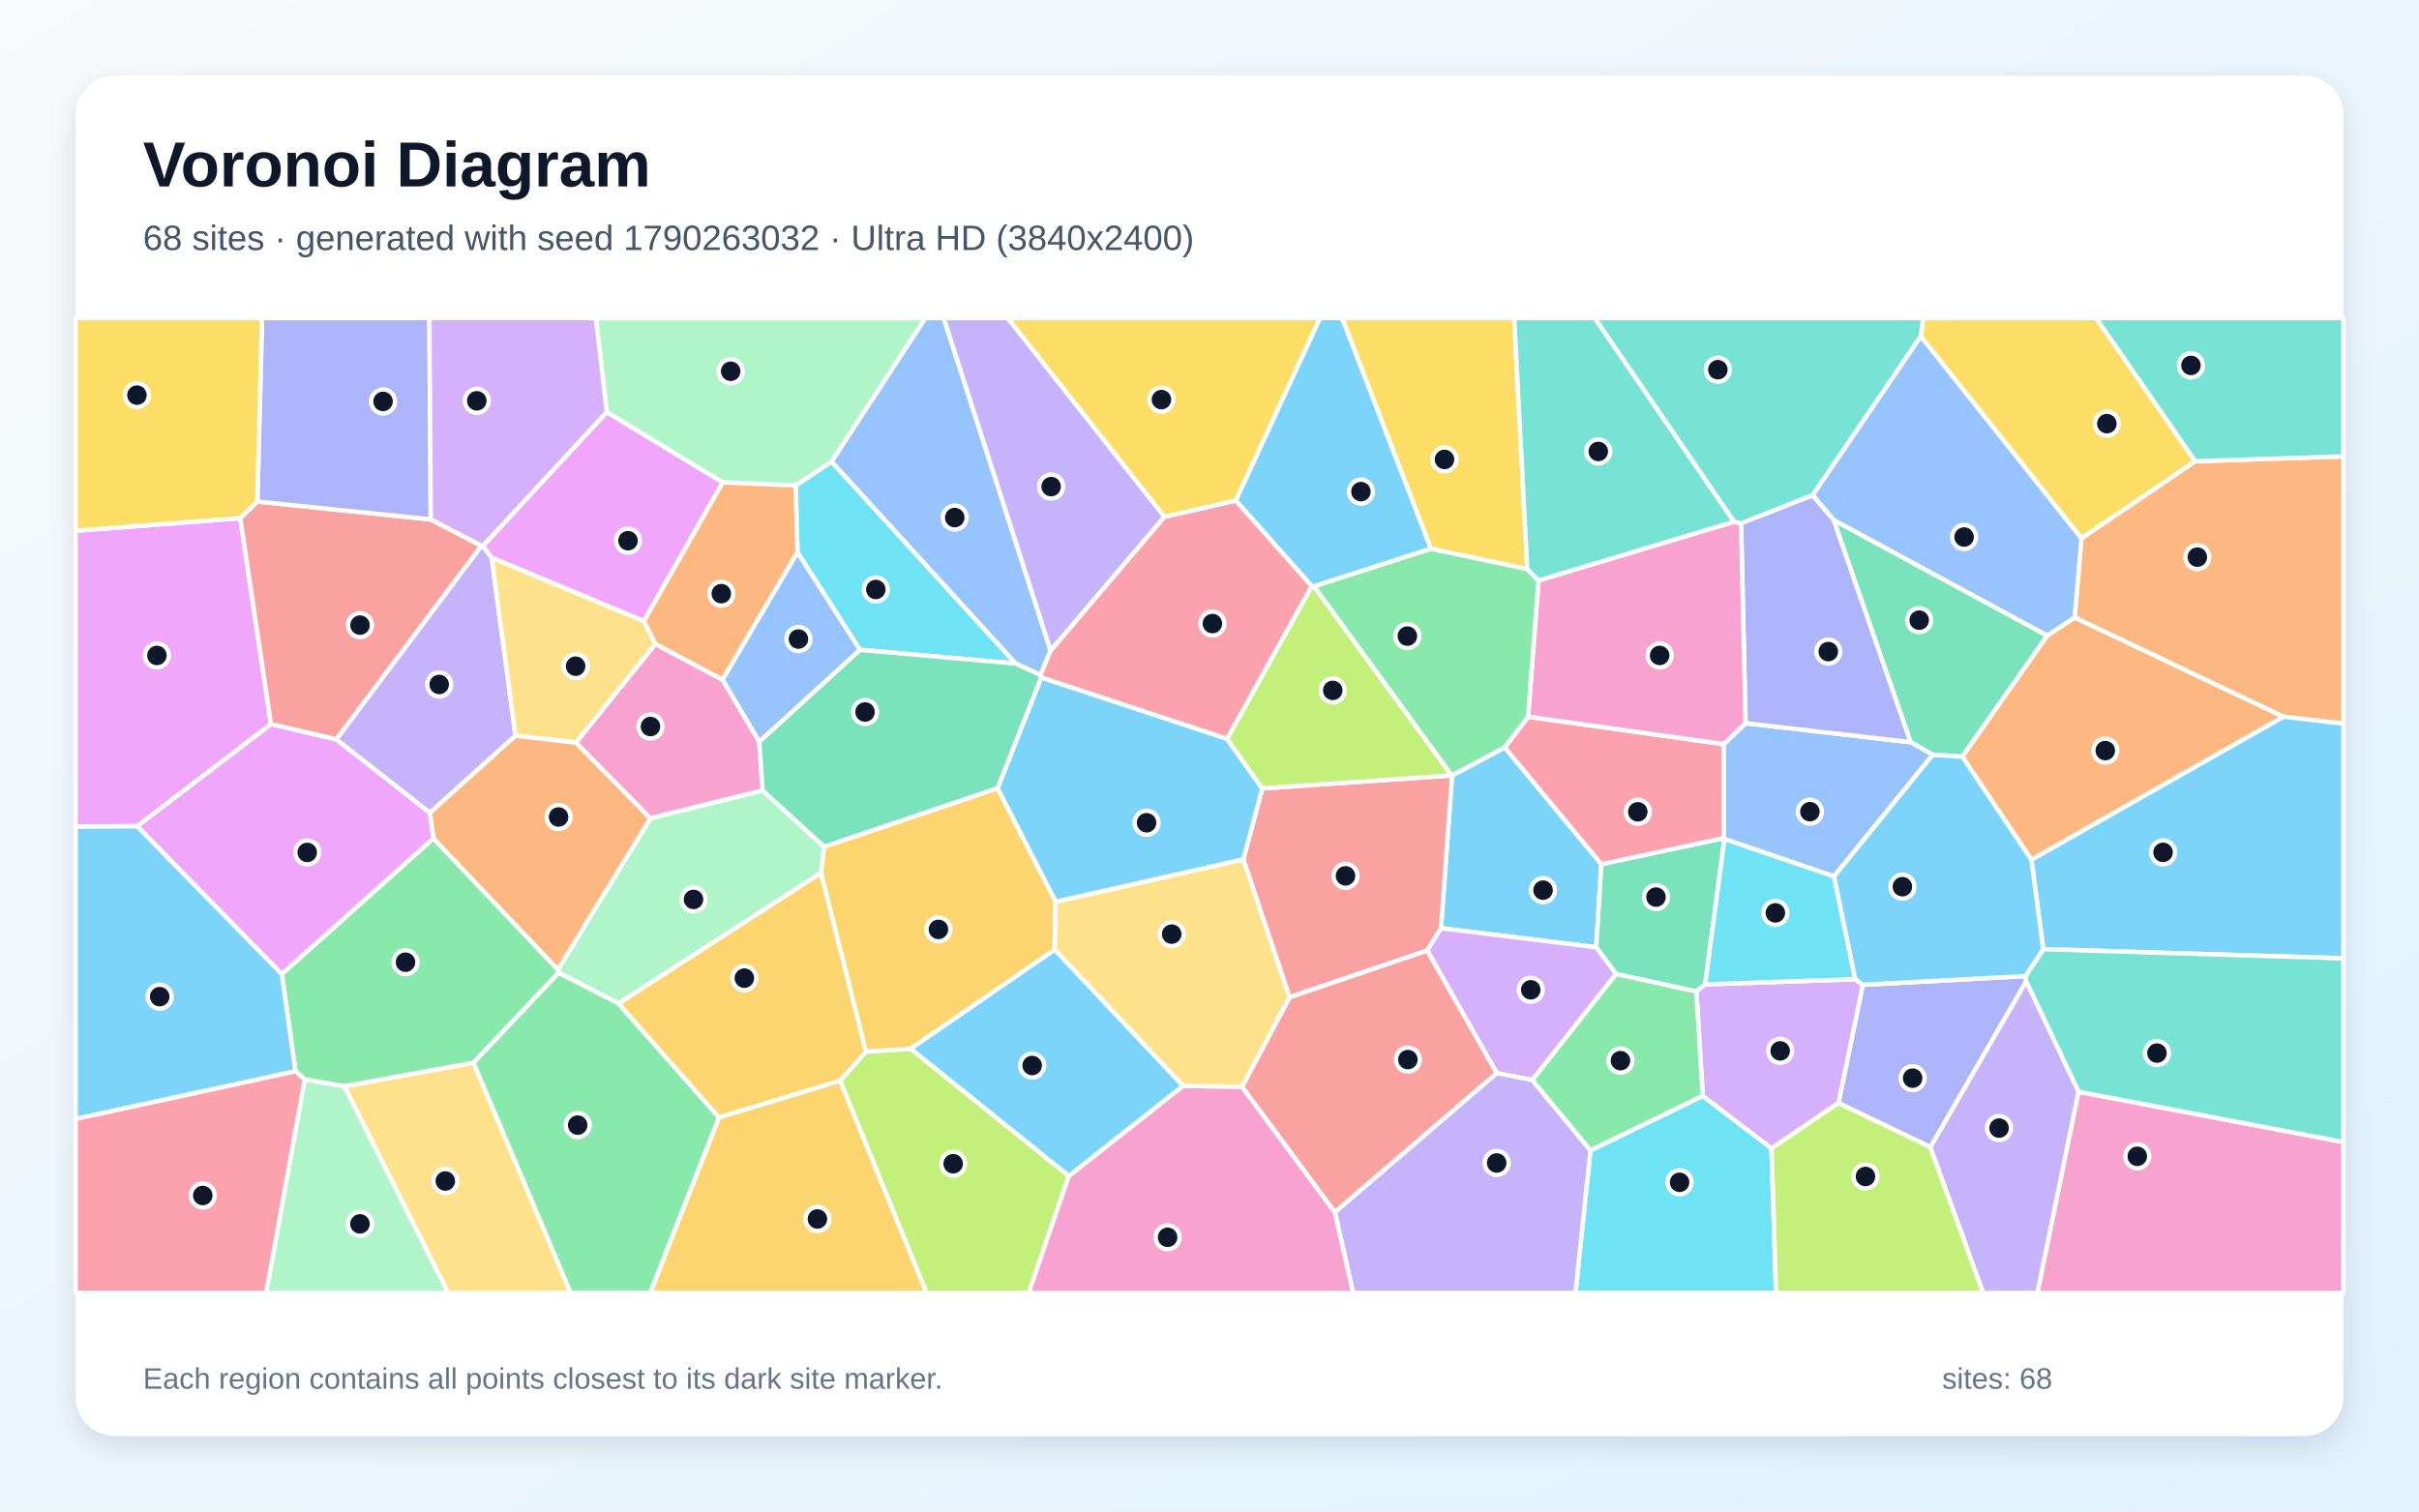
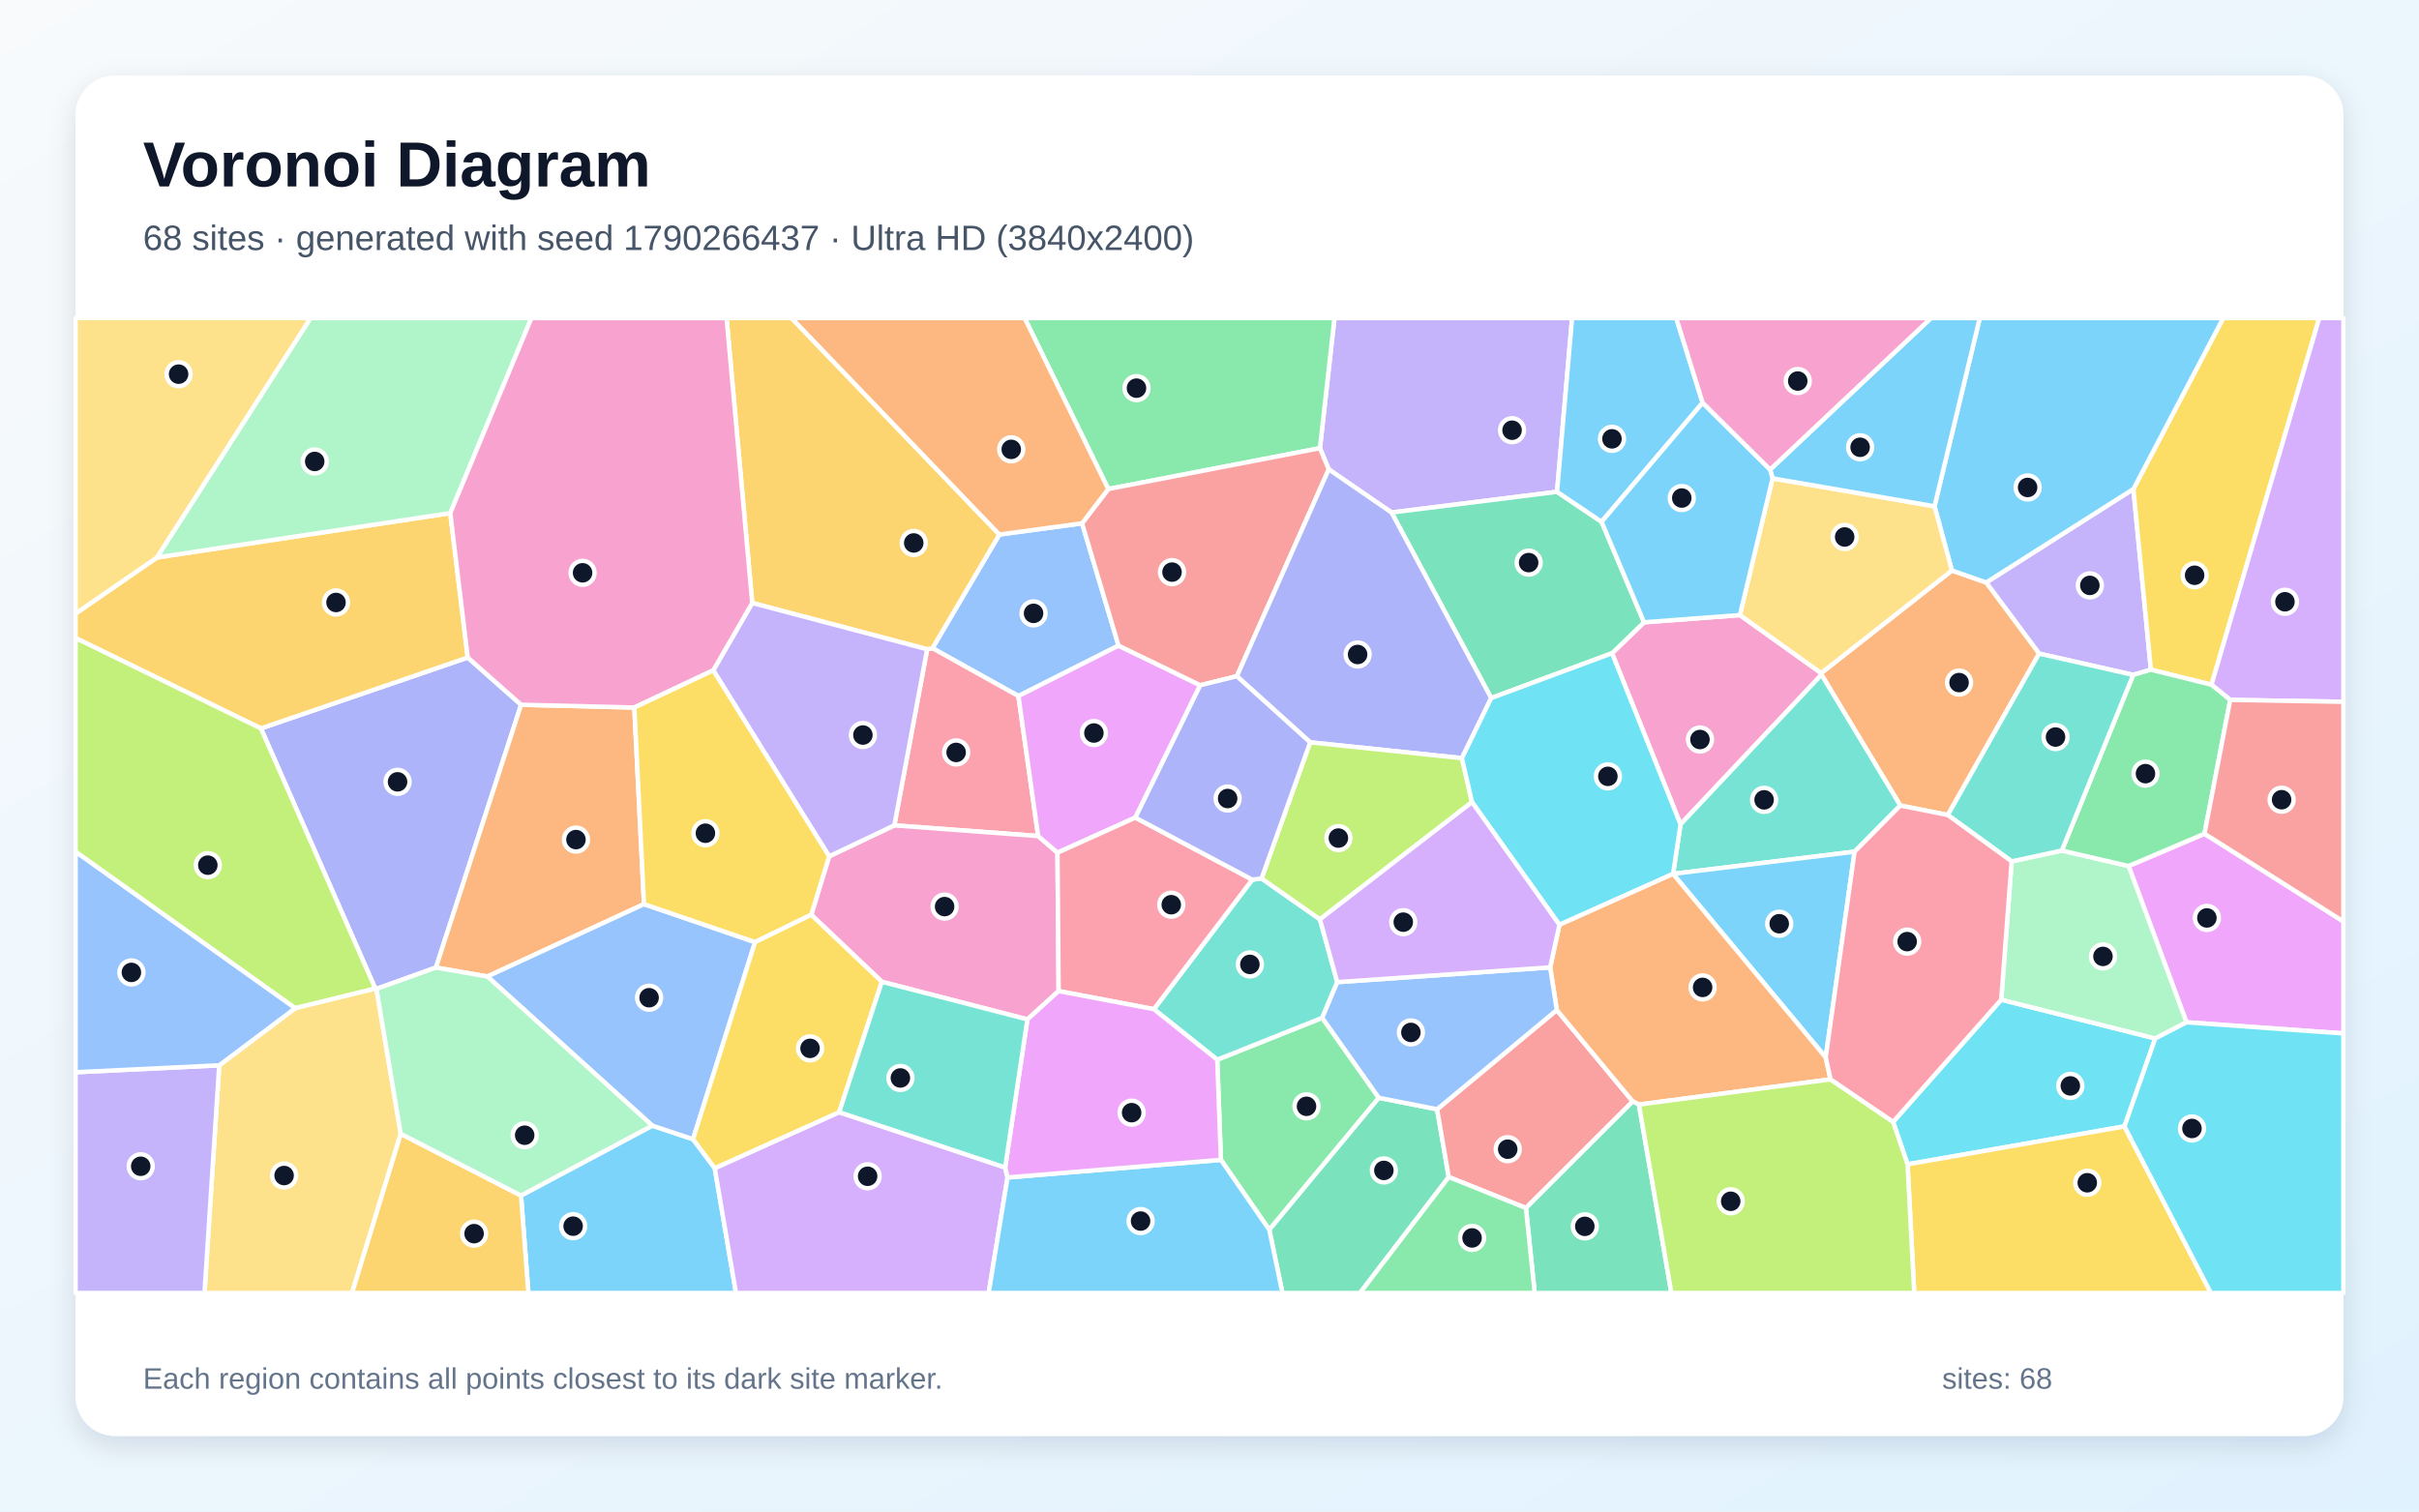
<svg xmlns="http://www.w3.org/2000/svg" width="3840" height="2400" viewBox="0 0 3840 2400" role="img" aria-labelledby="title description">
  <defs>
    <linearGradient id="background" x1="0" y1="0" x2="1" y2="1">
      <stop stop-color="#F8FAFC" />
      <stop offset="1" stop-color="#E0F2FE" />
    </linearGradient>
    <filter id="shadow" x="-5%" y="-5%" width="110%" height="110%">
      <feDropShadow dx="0" dy="15" stdDeviation="22" flood-color="#0F172A" flood-opacity=".12" />
    </filter>
  </defs>
  <rect width="3840" height="2400" fill="url(#background)" />
  <rect x="120" y="120" width="3600" height="2160" rx="63" fill="#FFFFFF" filter="url(#shadow)" />
  <g font-family="Arial, sans-serif">
    <text x="227" y="296" font-size="101" font-weight="700" fill="#0F172A">Voronoi Diagram</text>
-     <text x="227" y="397" font-size="56" fill="#475569">68 sites · generated with seed 1790263032 · Ultra HD (3840x2400)</text>
+     <text x="227" y="397" font-size="56" fill="#475569">68 sites · generated with seed 1790266437 · Ultra HD (3840x2400)</text>
  </g>
  <g stroke="#FFFFFF" stroke-width="7" stroke-linejoin="round">
-     <polygon points="2287.5,1473.8 2305.0,1231.3 2388.6,1186.7 2542.1,1372.2 2533.9,1504.1" fill="#38BDF8" fill-opacity="0.65" />
-     <polygon points="682.3,1290.7 533.7,1174.0 764.2,866.5 766.5,866.8 780.5,885.3 818.3,1168.2" fill="#A78BFA" fill-opacity="0.65" />
-     <polygon points="1147.1,1079.2 1205.3,1177.5 1210.6,1255.1 1032.4,1299.4 914.1,1179.1 1040.4,1022.4" fill="#F472B6" fill-opacity="0.65" />
-     <polygon points="3224.8,1365.2 3114.9,1201.4 3249.6,1009.3 3293.4,980.4 3625.0,1138.0" fill="#FB923C" fill-opacity="0.65" />
-     <polygon points="2424.5,903.6 2271.5,871.4 2130.4,505.0 2403.7,505.0" fill="#FACC15" fill-opacity="0.65" />
-     <polygon points="751.5,1687.6 546.5,1724.9 484.0,1714.0 469.0,1701.0 447.4,1546.5 688.0,1331.1 885.7,1539.5 886.9,1544.6" fill="#4ADE80" fill-opacity="0.65" />
-     <polygon points="2752.9,828.5 2442.3,921.9 2424.5,903.6 2403.7,505.0 2531.7,505.0" fill="#2DD4BF" fill-opacity="0.65" />
-     <polygon points="1667.8,1032.9 1651.8,1071.8 1612.2,1053.6 1319.9,733.0 1468.8,505.0 1498.1,505.0" fill="#60A5FA" fill-opacity="0.65" />
-     <polygon points="381.4,822.7 430.2,1149.9 217.9,1311.8 120.0,1312.6 120.0,842.7" fill="#E879F9" fill-opacity="0.65" />
-     <polygon points="2736.5,1330.6 2737.4,1332.3 2706.9,1563.0 2692.9,1574.3 2565.4,1546.6 2533.9,1504.1 2542.1,1372.2" fill="#34D399" fill-opacity="0.65" />
-     <polygon points="2265.6,1509.3 2047.1,1583.5 1973.7,1364.6 2003.8,1251.8 2304.6,1231.2 2305.0,1231.3 2287.5,1473.8" fill="#F87171" fill-opacity="0.65" />
-     <polygon points="3064.4,1821.5 2918.4,1751.4 2957.1,1563.7 3215.5,1549.8 3216.4,1558.4" fill="#818CF8" fill-opacity="0.65" />
-     <polygon points="1141.3,1774.1 1333.8,1715.7 1471.0,2053.0 1032.1,2053.0" fill="#FBBF24" fill-opacity="0.65" />
-     <polygon points="1333.8,1715.7 1374.7,1669.7 1445.7,1665.2 1696.7,1867.1 1633.0,2053.0 1471.0,2053.0" fill="#A3E635" fill-opacity="0.65" />
-     <polygon points="2432.5,1714.9 2376.0,1703.8 2265.6,1509.3 2287.5,1473.8 2533.9,1504.1 2565.4,1546.6" fill="#C084FC" fill-opacity="0.65" />
-     <polygon points="2082.6,930.6 1948.0,1173.3 1652.8,1075.8 1651.8,1071.8 1667.8,1032.9 1848.3,820.5 1961.9,794.6" fill="#FB7185" fill-opacity="0.65" />
-     <polygon points="2524.8,1826.6 2703.0,1740.0 2812.2,1823.5 2819.4,2053.0 2500.9,2053.0" fill="#22D3EE" fill-opacity="0.65" />
-     <polygon points="1308.4,1344.6 1303.4,1385.9 982.0,1593.4 886.9,1544.6 885.7,1539.5 1032.4,1299.4 1210.6,1255.1" fill="#86EFAC" fill-opacity="0.65" />
-     <polygon points="1022.3,986.1 1040.4,1022.4 914.1,1179.1 818.3,1168.2 780.5,885.3" fill="#FCD34D" fill-opacity="0.65" />
-     <polygon points="1675.8,1432.0 1583.5,1251.7 1652.8,1075.8 1948.0,1173.3 2003.8,1251.8 1973.7,1364.6" fill="#38BDF8" fill-opacity="0.65" />
-     <polygon points="120.0,1776.7 120.0,1312.6 217.9,1311.8 447.4,1546.5 469.0,1701.0" fill="#38BDF8" fill-opacity="0.65" />
-     <polygon points="2119.0,1924.6 2376.0,1703.8 2432.5,1714.9 2524.8,1826.6 2500.9,2053.0 2148.0,2053.0" fill="#A78BFA" fill-opacity="0.65" />
-     <polygon points="1696.7,1867.1 1877.9,1724.2 1971.7,1725.4 2119.0,1924.6 2148.0,2053.0 1633.0,2053.0" fill="#F472B6" fill-opacity="0.65" />
-     <polygon points="3625.0,1138.0 3293.4,980.4 3304.2,854.6 3484.6,732.4 3720.0,724.6 3720.0,1149.0" fill="#FB923C" fill-opacity="0.65" />
-     <polygon points="1961.9,794.6 1848.3,820.5 1599.6,505.0 2095.5,505.0" fill="#FACC15" fill-opacity="0.65" />
-     <polygon points="751.5,1687.6 886.9,1544.6 982.0,1593.4 1141.3,1774.1 1032.1,2053.0 905.8,2053.0" fill="#4ADE80" fill-opacity="0.65" />
-     <polygon points="3484.6,732.4 3327.2,505.0 3720.0,505.0 3720.0,724.6" fill="#2DD4BF" fill-opacity="0.65" />
-     <polygon points="3049.1,533.6 3304.2,854.6 3293.4,980.4 3249.6,1009.3 2910.8,825.9 2877.3,786.3" fill="#60A5FA" fill-opacity="0.65" />
-     <polygon points="963.2,654.2 1147.5,765.9 1022.3,986.1 780.5,885.3 766.5,866.8" fill="#E879F9" fill-opacity="0.65" />
-     <polygon points="2910.8,825.9 3249.6,1009.3 3114.9,1201.4 3068.1,1198.5 3032.9,1178.4" fill="#34D399" fill-opacity="0.65" />
-     <polygon points="408.5,796.4 683.8,824.7 764.2,866.5 533.7,1174.0 430.2,1149.9 381.4,822.7" fill="#F87171" fill-opacity="0.65" />
-     <polygon points="683.8,824.7 408.5,796.4 416.0,505.0 681.6,505.0" fill="#818CF8" fill-opacity="0.65" />
-     <polygon points="1374.7,1669.7 1333.8,1715.7 1141.3,1774.1 982.0,1593.4 1303.4,1385.9" fill="#FBBF24" fill-opacity="0.65" />
-     <polygon points="2304.6,1231.2 2003.8,1251.8 1948.0,1173.3 2082.6,930.6 2086.0,931.0" fill="#A3E635" fill-opacity="0.65" />
-     <polygon points="2812.2,1823.5 2703.0,1740.0 2692.9,1574.3 2706.9,1563.0 2945.1,1554.8 2957.1,1563.7 2918.4,1751.4" fill="#C084FC" fill-opacity="0.65" />
-     <polygon points="2425.7,1138.0 2736.4,1181.5 2736.5,1330.6 2542.1,1372.2 2388.6,1186.7" fill="#FB7185" fill-opacity="0.65" />
-     <polygon points="1365.1,1031.8 1266.0,877.1 1263.1,770.8 1319.9,733.0 1612.2,1053.6" fill="#22D3EE" fill-opacity="0.65" />
-     <polygon points="1319.9,733.0 1263.1,770.8 1147.5,765.9 963.2,654.2 945.9,505.0 1468.8,505.0" fill="#86EFAC" fill-opacity="0.65" />
-     <polygon points="546.5,1724.9 751.5,1687.6 905.8,2053.0 711.4,2053.0" fill="#FCD34D" fill-opacity="0.65" />
-     <polygon points="3243.5,1507.1 3224.8,1365.2 3625.0,1138.0 3720.0,1149.0 3720.0,1521.7" fill="#38BDF8" fill-opacity="0.65" />
-     <polygon points="2086.0,931.0 2082.6,930.6 1961.9,794.6 2095.5,505.0 2130.4,505.0 2271.5,871.4" fill="#38BDF8" fill-opacity="0.65" />
-     <polygon points="1848.3,820.5 1667.8,1032.9 1498.1,505.0 1599.6,505.0" fill="#A78BFA" fill-opacity="0.65" />
-     <polygon points="3299.5,1733.4 3720.0,1813.4 3720.0,2053.0 3234.1,2053.0" fill="#F472B6" fill-opacity="0.65" />
-     <polygon points="885.7,1539.5 688.0,1331.1 682.3,1290.7 818.3,1168.2 914.1,1179.1 1032.4,1299.4" fill="#FB923C" fill-opacity="0.65" />
-     <polygon points="408.5,796.4 381.4,822.7 120.0,842.7 120.0,505.0 416.0,505.0" fill="#FACC15" fill-opacity="0.65" />
-     <polygon points="2703.0,1740.0 2524.8,1826.6 2432.5,1714.9 2565.4,1546.6 2692.9,1574.3" fill="#4ADE80" fill-opacity="0.65" />
-     <polygon points="3299.5,1733.4 3216.4,1558.4 3215.5,1549.8 3243.5,1507.1 3720.0,1521.7 3720.0,1813.4" fill="#2DD4BF" fill-opacity="0.65" />
-     <polygon points="2911.4,1391.6 2737.4,1332.3 2736.5,1330.6 2736.4,1181.5 2771.0,1148.3 3032.9,1178.4 3068.1,1198.5" fill="#60A5FA" fill-opacity="0.65" />
-     <polygon points="688.0,1331.1 447.4,1546.5 217.9,1311.8 430.2,1149.9 533.7,1174.0 682.3,1290.7" fill="#E879F9" fill-opacity="0.65" />
-     <polygon points="1583.5,1251.7 1308.4,1344.6 1210.6,1255.1 1205.3,1177.5 1365.1,1031.8 1612.2,1053.6 1651.8,1071.8 1652.8,1075.8" fill="#34D399" fill-opacity="0.65" />
-     <polygon points="1971.7,1725.4 2047.1,1583.5 2265.6,1509.3 2376.0,1703.8 2119.0,1924.6" fill="#F87171" fill-opacity="0.65" />
-     <polygon points="2877.3,786.3 2910.8,825.9 3032.9,1178.4 2771.0,1148.3 2763.8,830.8" fill="#818CF8" fill-opacity="0.65" />
-     <polygon points="1583.5,1251.7 1675.8,1432.0 1674.3,1507.9 1445.7,1665.2 1374.7,1669.7 1303.4,1385.9 1308.4,1344.6" fill="#FBBF24" fill-opacity="0.65" />
-     <polygon points="2812.2,1823.5 2918.4,1751.4 3064.4,1821.5 3148.3,2053.0 2819.4,2053.0" fill="#A3E635" fill-opacity="0.65" />
-     <polygon points="963.2,654.2 766.5,866.8 764.2,866.5 683.8,824.7 681.6,505.0 945.9,505.0" fill="#C084FC" fill-opacity="0.65" />
-     <polygon points="120.0,1776.7 469.0,1701.0 484.0,1714.0 422.7,2053.0 120.0,2053.0" fill="#FB7185" fill-opacity="0.65" />
-     <polygon points="2911.4,1391.6 2945.1,1554.8 2706.9,1563.0 2737.4,1332.3" fill="#22D3EE" fill-opacity="0.65" />
-     <polygon points="484.0,1714.0 546.5,1724.9 711.4,2053.0 422.7,2053.0" fill="#86EFAC" fill-opacity="0.65" />
-     <polygon points="1971.7,1725.4 1877.9,1724.2 1674.3,1507.9 1675.8,1432.0 1973.7,1364.6 2047.1,1583.5" fill="#FCD34D" fill-opacity="0.65" />
-     <polygon points="1877.9,1724.2 1696.7,1867.1 1445.7,1665.2 1674.3,1507.9" fill="#38BDF8" fill-opacity="0.65" />
-     <polygon points="3243.5,1507.1 3215.5,1549.8 2957.1,1563.7 2945.1,1554.8 2911.4,1391.6 3068.1,1198.5 3114.9,1201.4 3224.8,1365.2" fill="#38BDF8" fill-opacity="0.65" />
-     <polygon points="3064.4,1821.5 3216.4,1558.4 3299.5,1733.4 3234.1,2053.0 3148.3,2053.0" fill="#A78BFA" fill-opacity="0.65" />
-     <polygon points="2442.3,921.9 2752.9,828.5 2763.8,830.8 2771.0,1148.3 2736.4,1181.5 2425.7,1138.0" fill="#F472B6" fill-opacity="0.65" />
-     <polygon points="1147.5,765.9 1263.1,770.8 1266.0,877.1 1147.1,1079.2 1040.4,1022.4 1022.3,986.1" fill="#FB923C" fill-opacity="0.65" />
-     <polygon points="3484.6,732.4 3304.2,854.6 3049.1,533.6 3053.1,505.0 3327.2,505.0" fill="#FACC15" fill-opacity="0.65" />
-     <polygon points="2304.6,1231.2 2086.0,931.0 2271.5,871.4 2424.5,903.6 2442.3,921.9 2425.7,1138.0 2388.6,1186.7 2305.0,1231.3" fill="#4ADE80" fill-opacity="0.65" />
-     <polygon points="3049.1,533.6 2877.3,786.3 2763.8,830.8 2752.9,828.5 2531.7,505.0 3053.1,505.0" fill="#2DD4BF" fill-opacity="0.65" />
-     <polygon points="1266.0,877.1 1365.1,1031.8 1205.3,1177.5 1147.1,1079.2" fill="#60A5FA" fill-opacity="0.65" />
+     <polygon points="827.1,1898.3 1035.4,1787.3 1100.1,1808.8 1134.6,1854.8 1168.3,2053.0 838.8,2053.0" fill="#38BDF8" fill-opacity="0.65" />
+     <polygon points="3386.6,776.5 3414.4,1063.3 3386.3,1071.6 3236.9,1037.8 3152.9,924.9" fill="#A78BFA" fill-opacity="0.65" />
+     <polygon points="2667.7,1308.9 2559.0,1037.2 2609.8,988.1 2762.0,976.6 2891.0,1068.7 2891.5,1071.3" fill="#F472B6" fill-opacity="0.65" />
+     <polygon points="3092.0,1294.1 3016.6,1279.0 2891.5,1071.3 2891.0,1068.7 3098.5,905.8 3152.9,924.9 3236.9,1037.8" fill="#FB923C" fill-opacity="0.65" />
+     <polygon points="3510.6,1087.2 3414.4,1063.3 3386.6,776.5 3529.2,505.0 3681.7,505.0" fill="#FACC15" fill-opacity="0.65" />
+     <polygon points="1938.1,1841.6 1932.3,1682.6 2098.9,1616.1 2188.8,1743.1 2014.9,1952.7" fill="#4ADE80" fill-opacity="0.65" />
+     <polygon points="2944.0,1352.3 2655.9,1387.5 2667.7,1308.9 2891.5,1071.3 3016.6,1279.0" fill="#2DD4BF" fill-opacity="0.65" />
+     <polygon points="1586.4,848.7 1717.7,830.9 1775.6,1025.1 1616.7,1105.2 1480.2,1029.2" fill="#60A5FA" fill-opacity="0.65" />
+     <polygon points="3470.9,1623.2 3379.0,1375.1 3499.5,1323.8 3720.0,1463.1 3720.0,1640.9" fill="#E879F9" fill-opacity="0.65" />
+     <polygon points="2014.9,1952.7 2188.8,1743.1 2281.3,1761.3 2299.8,1868.9 2158.9,2053.0 2035.8,2053.0" fill="#34D399" fill-opacity="0.65" />
+     <polygon points="2422.3,1918.1 2299.8,1868.9 2281.3,1761.3 2471.3,1603.7 2591.9,1748.9" fill="#F87171" fill-opacity="0.65" />
+     <polygon points="597.6,1570.2 595.8,1569.7 414.2,1156.6 742.5,1044.0 827.2,1119.0 692.0,1536.3" fill="#818CF8" fill-opacity="0.65" />
+     <polygon points="714.8,814.7 742.5,1044.0 414.2,1156.6 120.0,1013.1 120.0,974.2 249.3,885.1" fill="#FBBF24" fill-opacity="0.65" />
+     <polygon points="468.6,1600.9 120.0,1352.5 120.0,1013.1 414.2,1156.6 595.8,1569.7" fill="#A3E635" fill-opacity="0.65" />
+     <polygon points="1134.6,1854.8 1332.1,1765.9 1595.6,1853.7 1599.4,1869.6 1569.4,2053.0 1168.3,2053.0" fill="#C084FC" fill-opacity="0.65" />
+     <polygon points="1648.0,1327.5 1419.7,1310.5 1471.8,1030.9 1480.2,1029.2 1616.7,1105.2" fill="#FB7185" fill-opacity="0.65" />
+     <polygon points="3372.4,1788.5 3028.1,1848.7 3005.2,1781.3 3176.8,1587.3 3421.3,1648.9" fill="#22D3EE" fill-opacity="0.65" />
+     <polygon points="3421.3,1648.9 3176.8,1587.3 3193.4,1367.7 3273.0,1350.5 3379.0,1375.1 3470.9,1623.2" fill="#86EFAC" fill-opacity="0.65" />
+     <polygon points="249.3,885.1 120.0,974.2 120.0,505.0 493.2,505.0" fill="#FCD34D" fill-opacity="0.65" />
+     <polygon points="3386.6,776.5 3152.9,924.9 3098.5,905.8 3070.9,803.9 3142.7,505.0 3529.2,505.0" fill="#38BDF8" fill-opacity="0.65" />
+     <polygon points="1599.4,1869.6 1938.1,1841.6 2014.9,1952.7 2035.8,2053.0 1569.4,2053.0" fill="#38BDF8" fill-opacity="0.65" />
+     <polygon points="2471.7,780.9 2209.0,813.8 2109.3,745.2 2095.3,711.6 2118.4,505.0 2495.6,505.0" fill="#A78BFA" fill-opacity="0.65" />
+     <polygon points="1678.7,1353.9 1680.5,1573.6 1630.9,1618.6 1399.9,1558.9 1287.8,1452.5 1316.2,1359.7 1419.7,1310.5 1648.0,1327.5" fill="#F472B6" fill-opacity="0.65" />
+     <polygon points="1007.0,1123.4 1022.3,1435.6 773.7,1550.5 692.0,1536.3 827.2,1119.0" fill="#FB923C" fill-opacity="0.65" />
+     <polygon points="3028.1,1848.7 3372.4,1788.5 3509.7,2053.0 3038.7,2053.0" fill="#FACC15" fill-opacity="0.65" />
+     <polygon points="2095.3,711.6 1759.3,776.5 1626.5,505.0 2118.4,505.0" fill="#4ADE80" fill-opacity="0.65" />
+     <polygon points="1831.7,1602.4 1987.9,1396.7 2002.6,1394.8 2095.3,1459.7 2122.8,1559.4 2098.9,1616.1 1932.3,1682.6" fill="#2DD4BF" fill-opacity="0.65" />
+     <polygon points="773.7,1550.5 1022.3,1435.6 1198.6,1495.9 1100.1,1808.8 1035.4,1787.3" fill="#60A5FA" fill-opacity="0.65" />
+     <polygon points="1905.3,1088.0 1802.3,1298.2 1678.7,1353.9 1648.0,1327.5 1616.7,1105.2 1775.6,1025.1" fill="#E879F9" fill-opacity="0.65" />
+     <polygon points="2367.2,1108.4 2209.0,813.8 2471.7,780.9 2542.4,828.5 2609.8,988.1 2559.0,1037.2" fill="#34D399" fill-opacity="0.65" />
+     <polygon points="1759.3,776.5 2095.3,711.6 2109.3,745.2 1963.4,1073.7 1905.3,1088.0 1775.6,1025.1 1717.7,830.9" fill="#F87171" fill-opacity="0.65" />
+     <polygon points="2320.7,1203.8 2079.8,1178.7 1963.4,1073.7 2109.3,745.2 2209.0,813.8 2367.2,1108.4" fill="#818CF8" fill-opacity="0.65" />
+     <polygon points="1586.4,848.7 1480.2,1029.2 1471.8,1030.9 1194.1,957.4 1153.4,505.0 1256.5,505.0" fill="#FBBF24" fill-opacity="0.65" />
+     <polygon points="2336.7,1273.6 2095.3,1459.7 2002.6,1394.8 2079.8,1178.7 2320.7,1203.8" fill="#A3E635" fill-opacity="0.65" />
+     <polygon points="3540.3,1111.3 3510.6,1087.2 3681.7,505.0 3720.0,505.0 3720.0,1114.3" fill="#C084FC" fill-opacity="0.65" />
+     <polygon points="1802.3,1298.2 1987.9,1396.7 1831.7,1602.4 1680.5,1573.6 1678.7,1353.9" fill="#FB7185" fill-opacity="0.65" />
+     <polygon points="2655.9,1387.5 2655.8,1387.6 2475.5,1468.4 2336.7,1273.6 2320.7,1203.8 2367.2,1108.4 2559.0,1037.2 2667.7,1308.9" fill="#22D3EE" fill-opacity="0.65" />
+     <polygon points="714.8,814.7 249.3,885.1 493.2,505.0 843.6,505.0" fill="#86EFAC" fill-opacity="0.65" />
+     <polygon points="348.0,1691.5 468.6,1600.9 595.8,1569.7 597.6,1570.2 636.2,1800.3 558.9,2053.0 324.6,2053.0" fill="#FCD34D" fill-opacity="0.65" />
+     <polygon points="2702.8,639.5 2542.4,828.5 2471.7,780.9 2495.6,505.0 2660.9,505.0" fill="#38BDF8" fill-opacity="0.65" />
+     <polygon points="2898.2,1679.0 2655.8,1387.6 2655.9,1387.5 2944.0,1352.3" fill="#38BDF8" fill-opacity="0.65" />
+     <polygon points="1132.2,1064.4 1194.1,957.4 1471.8,1030.9 1419.7,1310.5 1316.2,1359.7" fill="#A78BFA" fill-opacity="0.65" />
+     <polygon points="1194.1,957.4 1132.2,1064.4 1007.0,1123.4 827.2,1119.0 742.5,1044.0 714.8,814.7 843.6,505.0 1153.4,505.0" fill="#F472B6" fill-opacity="0.65" />
+     <polygon points="2905.9,1713.8 2601.7,1753.8 2591.9,1748.9 2471.3,1603.7 2460.8,1536.0 2475.5,1468.4 2655.8,1387.6 2898.2,1679.0" fill="#FB923C" fill-opacity="0.65" />
+     <polygon points="1198.6,1495.9 1022.3,1435.6 1007.0,1123.4 1132.2,1064.4 1316.2,1359.7 1287.8,1452.5" fill="#FACC15" fill-opacity="0.65" />
+     <polygon points="3540.3,1111.3 3499.5,1323.8 3379.0,1375.1 3273.0,1350.5 3386.3,1071.6 3414.4,1063.3 3510.6,1087.2" fill="#4ADE80" fill-opacity="0.65" />
+     <polygon points="3273.0,1350.5 3193.4,1367.7 3092.0,1294.1 3236.9,1037.8 3386.3,1071.6" fill="#2DD4BF" fill-opacity="0.65" />
+     <polygon points="2460.8,1536.0 2471.3,1603.7 2281.3,1761.3 2188.8,1743.1 2098.9,1616.1 2122.8,1559.4" fill="#60A5FA" fill-opacity="0.65" />
+     <polygon points="1599.4,1869.6 1595.6,1853.7 1630.9,1618.6 1680.5,1573.6 1831.7,1602.4 1932.3,1682.6 1938.1,1841.6" fill="#E879F9" fill-opacity="0.65" />
+     <polygon points="2422.3,1918.1 2591.9,1748.9 2601.7,1753.8 2653.2,2053.0 2436.2,2053.0" fill="#34D399" fill-opacity="0.65" />
+     <polygon points="3499.5,1323.8 3540.3,1111.3 3720.0,1114.3 3720.0,1463.1" fill="#F87171" fill-opacity="0.65" />
+     <polygon points="2079.8,1178.7 2002.6,1394.8 1987.9,1396.7 1802.3,1298.2 1905.3,1088.0 1963.4,1073.7" fill="#818CF8" fill-opacity="0.65" />
+     <polygon points="636.2,1800.3 827.1,1898.3 838.8,2053.0 558.9,2053.0" fill="#FBBF24" fill-opacity="0.65" />
+     <polygon points="2601.7,1753.8 2905.9,1713.8 3005.2,1781.3 3028.1,1848.7 3038.7,2053.0 2653.2,2053.0" fill="#A3E635" fill-opacity="0.65" />
+     <polygon points="2475.5,1468.4 2460.8,1536.0 2122.8,1559.4 2095.3,1459.7 2336.7,1273.6" fill="#C084FC" fill-opacity="0.65" />
+     <polygon points="3193.4,1367.7 3176.8,1587.3 3005.2,1781.3 2905.9,1713.8 2898.2,1679.0 2944.0,1352.3 3016.6,1279.0 3092.0,1294.1" fill="#FB7185" fill-opacity="0.65" />
+     <polygon points="3372.4,1788.5 3421.3,1648.9 3470.9,1623.2 3720.0,1640.9 3720.0,2053.0 3509.7,2053.0" fill="#22D3EE" fill-opacity="0.65" />
+     <polygon points="636.2,1800.3 597.6,1570.2 692.0,1536.3 773.7,1550.5 1035.4,1787.3 827.1,1898.3" fill="#86EFAC" fill-opacity="0.65" />
+     <polygon points="2813.8,759.5 3070.9,803.9 3098.5,905.8 2891.0,1068.7 2762.0,976.6" fill="#FCD34D" fill-opacity="0.65" />
+     <polygon points="3070.9,803.9 2813.8,759.5 2809.9,745.6 3065.3,505.0 3142.7,505.0" fill="#38BDF8" fill-opacity="0.65" />
+     <polygon points="2809.9,745.6 2813.8,759.5 2762.0,976.6 2609.8,988.1 2542.4,828.5 2702.8,639.5" fill="#38BDF8" fill-opacity="0.65" />
+     <polygon points="120.0,1702.5 348.0,1691.5 324.6,2053.0 120.0,2053.0" fill="#A78BFA" fill-opacity="0.65" />
+     <polygon points="2809.9,745.6 2702.8,639.5 2660.9,505.0 3065.3,505.0" fill="#F472B6" fill-opacity="0.65" />
+     <polygon points="1759.3,776.5 1717.7,830.9 1586.4,848.7 1256.5,505.0 1626.5,505.0" fill="#FB923C" fill-opacity="0.65" />
+     <polygon points="1198.6,1495.9 1287.8,1452.5 1399.9,1558.9 1332.1,1765.9 1134.6,1854.8 1100.1,1808.8" fill="#FACC15" fill-opacity="0.65" />
+     <polygon points="2299.8,1868.9 2422.3,1918.1 2436.2,2053.0 2158.9,2053.0" fill="#4ADE80" fill-opacity="0.65" />
+     <polygon points="1399.9,1558.9 1630.9,1618.6 1595.6,1853.7 1332.1,1765.9" fill="#2DD4BF" fill-opacity="0.65" />
+     <polygon points="348.0,1691.5 120.0,1702.5 120.0,1352.5 468.6,1600.9" fill="#60A5FA" fill-opacity="0.65" />
  </g>
  <g>
-     <circle cx="2449.5" cy="1413.4" r="19" fill="#0F172A" stroke="#FFFFFF" stroke-width="7" />
-     <circle cx="697.2" cy="1086.8" r="19" fill="#0F172A" stroke="#FFFFFF" stroke-width="7" />
-     <circle cx="1032.6" cy="1153.6" r="19" fill="#0F172A" stroke="#FFFFFF" stroke-width="7" />
-     <circle cx="3342.0" cy="1191.8" r="19" fill="#0F172A" stroke="#FFFFFF" stroke-width="7" />
-     <circle cx="2293.0" cy="729.5" r="19" fill="#0F172A" stroke="#FFFFFF" stroke-width="7" />
-     <circle cx="643.7" cy="1527.8" r="19" fill="#0F172A" stroke="#FFFFFF" stroke-width="7" />
-     <circle cx="2537.2" cy="716.8" r="19" fill="#0F172A" stroke="#FFFFFF" stroke-width="7" />
-     <circle cx="1515.6" cy="821.8" r="19" fill="#0F172A" stroke="#FFFFFF" stroke-width="7" />
-     <circle cx="249.1" cy="1040.7" r="19" fill="#0F172A" stroke="#FFFFFF" stroke-width="7" />
-     <circle cx="2628.8" cy="1424.4" r="19" fill="#0F172A" stroke="#FFFFFF" stroke-width="7" />
-     <circle cx="2135.9" cy="1390.7" r="19" fill="#0F172A" stroke="#FFFFFF" stroke-width="7" />
-     <circle cx="3036.2" cy="1711.9" r="19" fill="#0F172A" stroke="#FFFFFF" stroke-width="7" />
-     <circle cx="1297.6" cy="1935.5" r="19" fill="#0F172A" stroke="#FFFFFF" stroke-width="7" />
-     <circle cx="1513.1" cy="1847.8" r="19" fill="#0F172A" stroke="#FFFFFF" stroke-width="7" />
-     <circle cx="2430.0" cy="1571.6" r="19" fill="#0F172A" stroke="#FFFFFF" stroke-width="7" />
-     <circle cx="1924.6" cy="990.1" r="19" fill="#0F172A" stroke="#FFFFFF" stroke-width="7" />
-     <circle cx="2666.2" cy="1877.3" r="19" fill="#0F172A" stroke="#FFFFFF" stroke-width="7" />
-     <circle cx="1100.9" cy="1428.1" r="19" fill="#0F172A" stroke="#FFFFFF" stroke-width="7" />
-     <circle cx="913.8" cy="1057.8" r="19" fill="#0F172A" stroke="#FFFFFF" stroke-width="7" />
-     <circle cx="1820.1" cy="1306.4" r="19" fill="#0F172A" stroke="#FFFFFF" stroke-width="7" />
-     <circle cx="253.5" cy="1582.5" r="19" fill="#0F172A" stroke="#FFFFFF" stroke-width="7" />
-     <circle cx="2375.9" cy="1846.6" r="19" fill="#0F172A" stroke="#FFFFFF" stroke-width="7" />
-     <circle cx="1853.5" cy="1964.6" r="19" fill="#0F172A" stroke="#FFFFFF" stroke-width="7" />
-     <circle cx="3488.1" cy="884.6" r="19" fill="#0F172A" stroke="#FFFFFF" stroke-width="7" />
-     <circle cx="1843.7" cy="634.5" r="19" fill="#0F172A" stroke="#FFFFFF" stroke-width="7" />
-     <circle cx="917.0" cy="1786.5" r="19" fill="#0F172A" stroke="#FFFFFF" stroke-width="7" />
-     <circle cx="3478.0" cy="580.2" r="19" fill="#0F172A" stroke="#FFFFFF" stroke-width="7" />
-     <circle cx="3117.9" cy="852.7" r="19" fill="#0F172A" stroke="#FFFFFF" stroke-width="7" />
-     <circle cx="996.9" cy="858.5" r="19" fill="#0F172A" stroke="#FFFFFF" stroke-width="7" />
-     <circle cx="3046.6" cy="984.7" r="19" fill="#0F172A" stroke="#FFFFFF" stroke-width="7" />
-     <circle cx="571.5" cy="992.6" r="19" fill="#0F172A" stroke="#FFFFFF" stroke-width="7" />
-     <circle cx="608.1" cy="637.4" r="19" fill="#0F172A" stroke="#FFFFFF" stroke-width="7" />
-     <circle cx="1181.6" cy="1553.1" r="19" fill="#0F172A" stroke="#FFFFFF" stroke-width="7" />
-     <circle cx="2115.7" cy="1096.2" r="19" fill="#0F172A" stroke="#FFFFFF" stroke-width="7" />
-     <circle cx="2825.9" cy="1668.6" r="19" fill="#0F172A" stroke="#FFFFFF" stroke-width="7" />
-     <circle cx="2599.9" cy="1289.0" r="19" fill="#0F172A" stroke="#FFFFFF" stroke-width="7" />
-     <circle cx="1390.3" cy="936.0" r="19" fill="#0F172A" stroke="#FFFFFF" stroke-width="7" />
-     <circle cx="1159.9" cy="589.5" r="19" fill="#0F172A" stroke="#FFFFFF" stroke-width="7" />
-     <circle cx="706.9" cy="1875.2" r="19" fill="#0F172A" stroke="#FFFFFF" stroke-width="7" />
-     <circle cx="3433.7" cy="1353.4" r="19" fill="#0F172A" stroke="#FFFFFF" stroke-width="7" />
-     <circle cx="2160.4" cy="780.6" r="19" fill="#0F172A" stroke="#FFFFFF" stroke-width="7" />
-     <circle cx="1668.6" cy="772.6" r="19" fill="#0F172A" stroke="#FFFFFF" stroke-width="7" />
-     <circle cx="3392.8" cy="1836.0" r="19" fill="#0F172A" stroke="#FFFFFF" stroke-width="7" />
-     <circle cx="886.7" cy="1297.2" r="19" fill="#0F172A" stroke="#FFFFFF" stroke-width="7" />
-     <circle cx="217.4" cy="627.4" r="19" fill="#0F172A" stroke="#FFFFFF" stroke-width="7" />
-     <circle cx="2572.4" cy="1684.1" r="19" fill="#0F172A" stroke="#FFFFFF" stroke-width="7" />
-     <circle cx="3424.0" cy="1672.1" r="19" fill="#0F172A" stroke="#FFFFFF" stroke-width="7" />
-     <circle cx="2873.1" cy="1288.8" r="19" fill="#0F172A" stroke="#FFFFFF" stroke-width="7" />
-     <circle cx="487.7" cy="1353.5" r="19" fill="#0F172A" stroke="#FFFFFF" stroke-width="7" />
-     <circle cx="1373.2" cy="1130.5" r="19" fill="#0F172A" stroke="#FFFFFF" stroke-width="7" />
-     <circle cx="2234.9" cy="1682.4" r="19" fill="#0F172A" stroke="#FFFFFF" stroke-width="7" />
-     <circle cx="2902.3" cy="1034.6" r="19" fill="#0F172A" stroke="#FFFFFF" stroke-width="7" />
-     <circle cx="1489.7" cy="1475.7" r="19" fill="#0F172A" stroke="#FFFFFF" stroke-width="7" />
-     <circle cx="2961.3" cy="1868.0" r="19" fill="#0F172A" stroke="#FFFFFF" stroke-width="7" />
-     <circle cx="756.9" cy="636.4" r="19" fill="#0F172A" stroke="#FFFFFF" stroke-width="7" />
-     <circle cx="321.9" cy="1898.2" r="19" fill="#0F172A" stroke="#FFFFFF" stroke-width="7" />
-     <circle cx="2818.3" cy="1449.5" r="19" fill="#0F172A" stroke="#FFFFFF" stroke-width="7" />
-     <circle cx="571.4" cy="1943.3" r="19" fill="#0F172A" stroke="#FFFFFF" stroke-width="7" />
-     <circle cx="1860.0" cy="1483.2" r="19" fill="#0F172A" stroke="#FFFFFF" stroke-width="7" />
-     <circle cx="1638.5" cy="1691.8" r="19" fill="#0F172A" stroke="#FFFFFF" stroke-width="7" />
-     <circle cx="3019.9" cy="1407.9" r="19" fill="#0F172A" stroke="#FFFFFF" stroke-width="7" />
-     <circle cx="3173.4" cy="1791.2" r="19" fill="#0F172A" stroke="#FFFFFF" stroke-width="7" />
-     <circle cx="2634.6" cy="1040.7" r="19" fill="#0F172A" stroke="#FFFFFF" stroke-width="7" />
-     <circle cx="1145.0" cy="942.6" r="19" fill="#0F172A" stroke="#FFFFFF" stroke-width="7" />
-     <circle cx="3344.5" cy="672.7" r="19" fill="#0F172A" stroke="#FFFFFF" stroke-width="7" />
-     <circle cx="2234.1" cy="1010.0" r="19" fill="#0F172A" stroke="#FFFFFF" stroke-width="7" />
-     <circle cx="2727.0" cy="587.0" r="19" fill="#0F172A" stroke="#FFFFFF" stroke-width="7" />
-     <circle cx="1267.5" cy="1014.7" r="19" fill="#0F172A" stroke="#FFFFFF" stroke-width="7" />
+     <circle cx="909.8" cy="1946.9" r="19" fill="#0F172A" stroke="#FFFFFF" stroke-width="7" />
+     <circle cx="3317.5" cy="929.5" r="19" fill="#0F172A" stroke="#FFFFFF" stroke-width="7" />
+     <circle cx="2698.6" cy="1174.2" r="19" fill="#0F172A" stroke="#FFFFFF" stroke-width="7" />
+     <circle cx="3109.9" cy="1083.8" r="19" fill="#0F172A" stroke="#FFFFFF" stroke-width="7" />
+     <circle cx="3483.8" cy="913.4" r="19" fill="#0F172A" stroke="#FFFFFF" stroke-width="7" />
+     <circle cx="2074.0" cy="1756.6" r="19" fill="#0F172A" stroke="#FFFFFF" stroke-width="7" />
+     <circle cx="2800.4" cy="1270.0" r="19" fill="#0F172A" stroke="#FFFFFF" stroke-width="7" />
+     <circle cx="1640.7" cy="973.9" r="19" fill="#0F172A" stroke="#FFFFFF" stroke-width="7" />
+     <circle cx="3503.3" cy="1457.5" r="19" fill="#0F172A" stroke="#FFFFFF" stroke-width="7" />
+     <circle cx="2196.8" cy="1858.4" r="19" fill="#0F172A" stroke="#FFFFFF" stroke-width="7" />
+     <circle cx="2393.4" cy="1824.7" r="19" fill="#0F172A" stroke="#FFFFFF" stroke-width="7" />
+     <circle cx="631.1" cy="1241.4" r="19" fill="#0F172A" stroke="#FFFFFF" stroke-width="7" />
+     <circle cx="533.4" cy="956.6" r="19" fill="#0F172A" stroke="#FFFFFF" stroke-width="7" />
+     <circle cx="329.9" cy="1373.7" r="19" fill="#0F172A" stroke="#FFFFFF" stroke-width="7" />
+     <circle cx="1377.3" cy="1867.7" r="19" fill="#0F172A" stroke="#FFFFFF" stroke-width="7" />
+     <circle cx="1517.8" cy="1194.7" r="19" fill="#0F172A" stroke="#FFFFFF" stroke-width="7" />
+     <circle cx="3286.5" cy="1724.2" r="19" fill="#0F172A" stroke="#FFFFFF" stroke-width="7" />
+     <circle cx="3338.3" cy="1518.6" r="19" fill="#0F172A" stroke="#FFFFFF" stroke-width="7" />
+     <circle cx="283.5" cy="594.1" r="19" fill="#0F172A" stroke="#FFFFFF" stroke-width="7" />
+     <circle cx="3218.7" cy="774.0" r="19" fill="#0F172A" stroke="#FFFFFF" stroke-width="7" />
+     <circle cx="1810.6" cy="1938.8" r="19" fill="#0F172A" stroke="#FFFFFF" stroke-width="7" />
+     <circle cx="2400.3" cy="683.1" r="19" fill="#0F172A" stroke="#FFFFFF" stroke-width="7" />
+     <circle cx="1499.5" cy="1439.5" r="19" fill="#0F172A" stroke="#FFFFFF" stroke-width="7" />
+     <circle cx="914.3" cy="1333.1" r="19" fill="#0F172A" stroke="#FFFFFF" stroke-width="7" />
+     <circle cx="3313.4" cy="1878.0" r="19" fill="#0F172A" stroke="#FFFFFF" stroke-width="7" />
+     <circle cx="1804.1" cy="616.3" r="19" fill="#0F172A" stroke="#FFFFFF" stroke-width="7" />
+     <circle cx="1984.1" cy="1531.3" r="19" fill="#0F172A" stroke="#FFFFFF" stroke-width="7" />
+     <circle cx="1030.4" cy="1584.2" r="19" fill="#0F172A" stroke="#FFFFFF" stroke-width="7" />
+     <circle cx="1736.5" cy="1163.9" r="19" fill="#0F172A" stroke="#FFFFFF" stroke-width="7" />
+     <circle cx="2426.6" cy="893.3" r="19" fill="#0F172A" stroke="#FFFFFF" stroke-width="7" />
+     <circle cx="1860.5" cy="908.4" r="19" fill="#0F172A" stroke="#FFFFFF" stroke-width="7" />
+     <circle cx="2155.1" cy="1039.2" r="19" fill="#0F172A" stroke="#FFFFFF" stroke-width="7" />
+     <circle cx="1450.5" cy="862.1" r="19" fill="#0F172A" stroke="#FFFFFF" stroke-width="7" />
+     <circle cx="2124.6" cy="1330.7" r="19" fill="#0F172A" stroke="#FFFFFF" stroke-width="7" />
+     <circle cx="3627.2" cy="955.5" r="19" fill="#0F172A" stroke="#FFFFFF" stroke-width="7" />
+     <circle cx="1859.3" cy="1436.5" r="19" fill="#0F172A" stroke="#FFFFFF" stroke-width="7" />
+     <circle cx="2552.4" cy="1232.7" r="19" fill="#0F172A" stroke="#FFFFFF" stroke-width="7" />
+     <circle cx="499.6" cy="732.7" r="19" fill="#0F172A" stroke="#FFFFFF" stroke-width="7" />
+     <circle cx="451.0" cy="1866.5" r="19" fill="#0F172A" stroke="#FFFFFF" stroke-width="7" />
+     <circle cx="2558.9" cy="696.8" r="19" fill="#0F172A" stroke="#FFFFFF" stroke-width="7" />
+     <circle cx="2824.4" cy="1466.7" r="19" fill="#0F172A" stroke="#FFFFFF" stroke-width="7" />
+     <circle cx="1369.8" cy="1167.1" r="19" fill="#0F172A" stroke="#FFFFFF" stroke-width="7" />
+     <circle cx="924.8" cy="909.5" r="19" fill="#0F172A" stroke="#FFFFFF" stroke-width="7" />
+     <circle cx="2702.8" cy="1567.8" r="19" fill="#0F172A" stroke="#FFFFFF" stroke-width="7" />
+     <circle cx="1119.8" cy="1323.0" r="19" fill="#0F172A" stroke="#FFFFFF" stroke-width="7" />
+     <circle cx="3405.8" cy="1228.4" r="19" fill="#0F172A" stroke="#FFFFFF" stroke-width="7" />
+     <circle cx="3263.0" cy="1170.3" r="19" fill="#0F172A" stroke="#FFFFFF" stroke-width="7" />
+     <circle cx="2239.7" cy="1639.3" r="19" fill="#0F172A" stroke="#FFFFFF" stroke-width="7" />
+     <circle cx="1796.4" cy="1766.7" r="19" fill="#0F172A" stroke="#FFFFFF" stroke-width="7" />
+     <circle cx="2515.8" cy="1947.2" r="19" fill="#0F172A" stroke="#FFFFFF" stroke-width="7" />
+     <circle cx="3621.9" cy="1269.8" r="19" fill="#0F172A" stroke="#FFFFFF" stroke-width="7" />
+     <circle cx="1948.8" cy="1267.9" r="19" fill="#0F172A" stroke="#FFFFFF" stroke-width="7" />
+     <circle cx="752.6" cy="1958.8" r="19" fill="#0F172A" stroke="#FFFFFF" stroke-width="7" />
+     <circle cx="2747.4" cy="1907.4" r="19" fill="#0F172A" stroke="#FFFFFF" stroke-width="7" />
+     <circle cx="2227.6" cy="1464.2" r="19" fill="#0F172A" stroke="#FFFFFF" stroke-width="7" />
+     <circle cx="3027.5" cy="1495.1" r="19" fill="#0F172A" stroke="#FFFFFF" stroke-width="7" />
+     <circle cx="3479.6" cy="1791.8" r="19" fill="#0F172A" stroke="#FFFFFF" stroke-width="7" />
+     <circle cx="832.9" cy="1802.5" r="19" fill="#0F172A" stroke="#FFFFFF" stroke-width="7" />
+     <circle cx="2928.3" cy="852.6" r="19" fill="#0F172A" stroke="#FFFFFF" stroke-width="7" />
+     <circle cx="2952.8" cy="710.2" r="19" fill="#0F172A" stroke="#FFFFFF" stroke-width="7" />
+     <circle cx="2669.7" cy="790.8" r="19" fill="#0F172A" stroke="#FFFFFF" stroke-width="7" />
+     <circle cx="223.4" cy="1851.8" r="19" fill="#0F172A" stroke="#FFFFFF" stroke-width="7" />
+     <circle cx="2853.8" cy="605.0" r="19" fill="#0F172A" stroke="#FFFFFF" stroke-width="7" />
+     <circle cx="1605.3" cy="713.5" r="19" fill="#0F172A" stroke="#FFFFFF" stroke-width="7" />
+     <circle cx="1285.9" cy="1664.6" r="19" fill="#0F172A" stroke="#FFFFFF" stroke-width="7" />
+     <circle cx="2336.8" cy="1965.6" r="19" fill="#0F172A" stroke="#FFFFFF" stroke-width="7" />
+     <circle cx="1429.3" cy="1711.6" r="19" fill="#0F172A" stroke="#FFFFFF" stroke-width="7" />
+     <circle cx="208.6" cy="1544.0" r="19" fill="#0F172A" stroke="#FFFFFF" stroke-width="7" />
  </g>
  <g font-family="Arial, sans-serif" font-size="47" fill="#64748B">
    <text x="227" y="2205">Each region contains all points closest to its dark site marker.</text>
    <text x="3083" y="2205">sites: 68</text>
  </g>
</svg>
